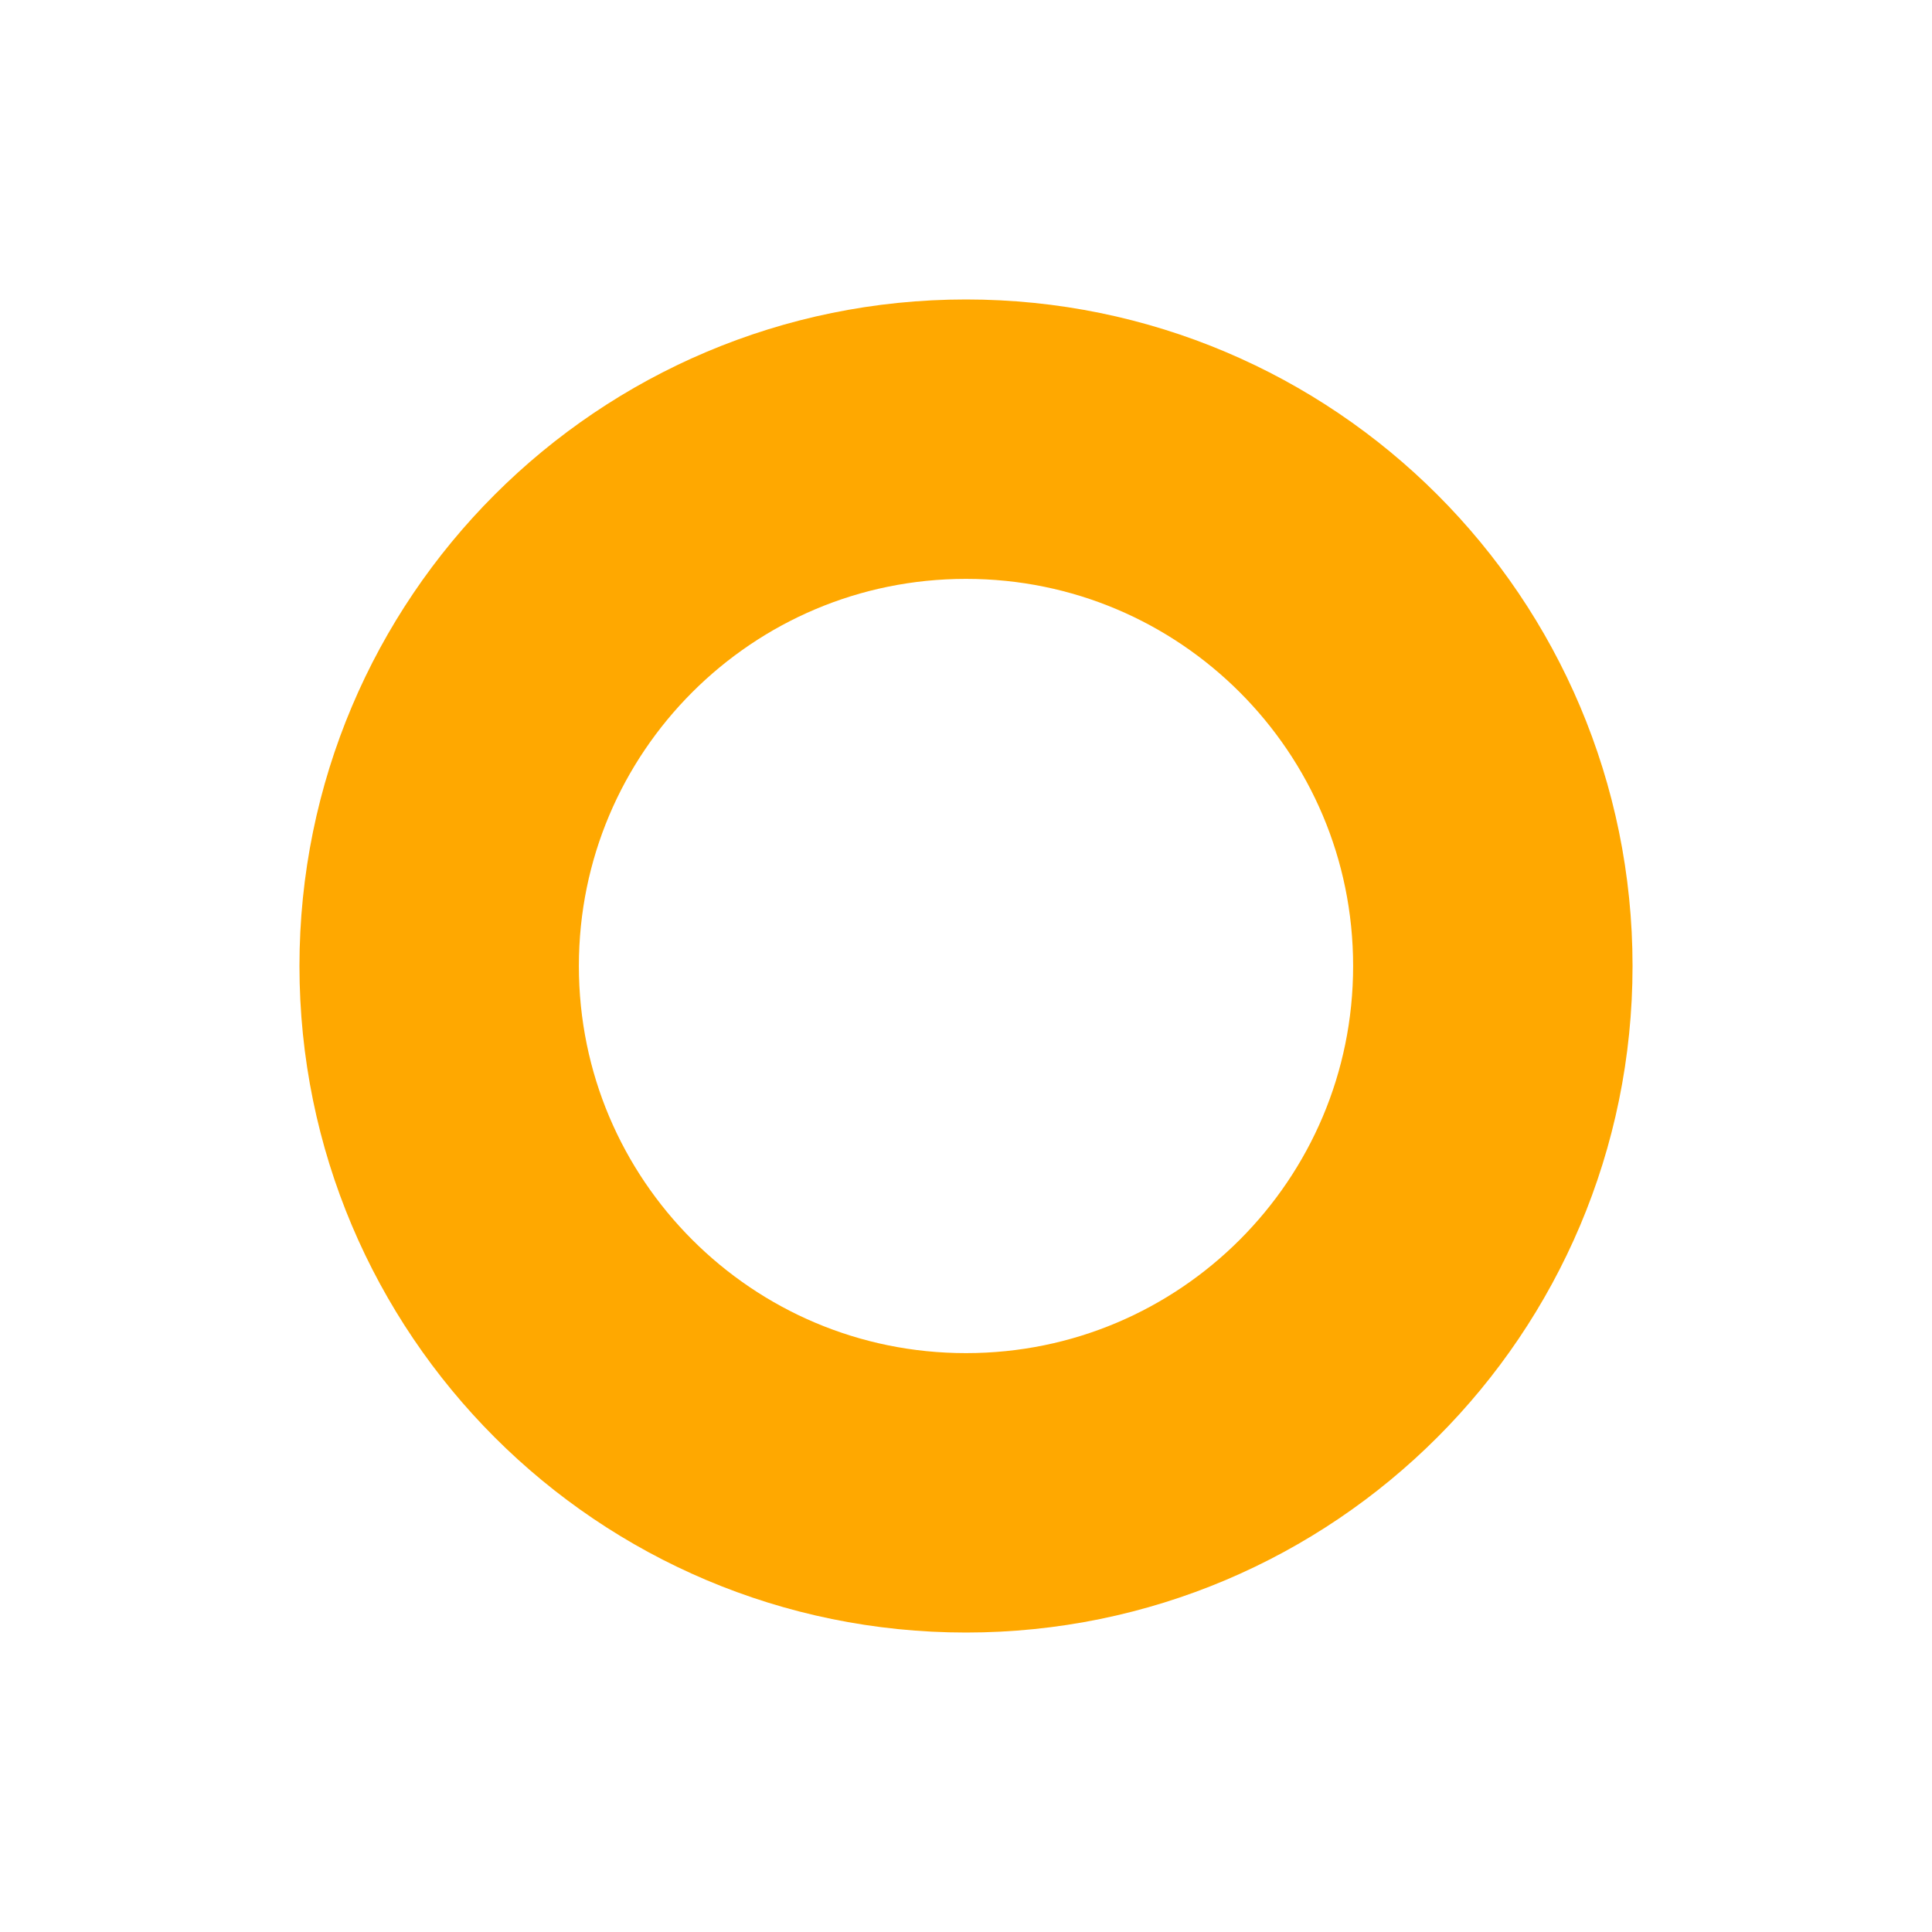
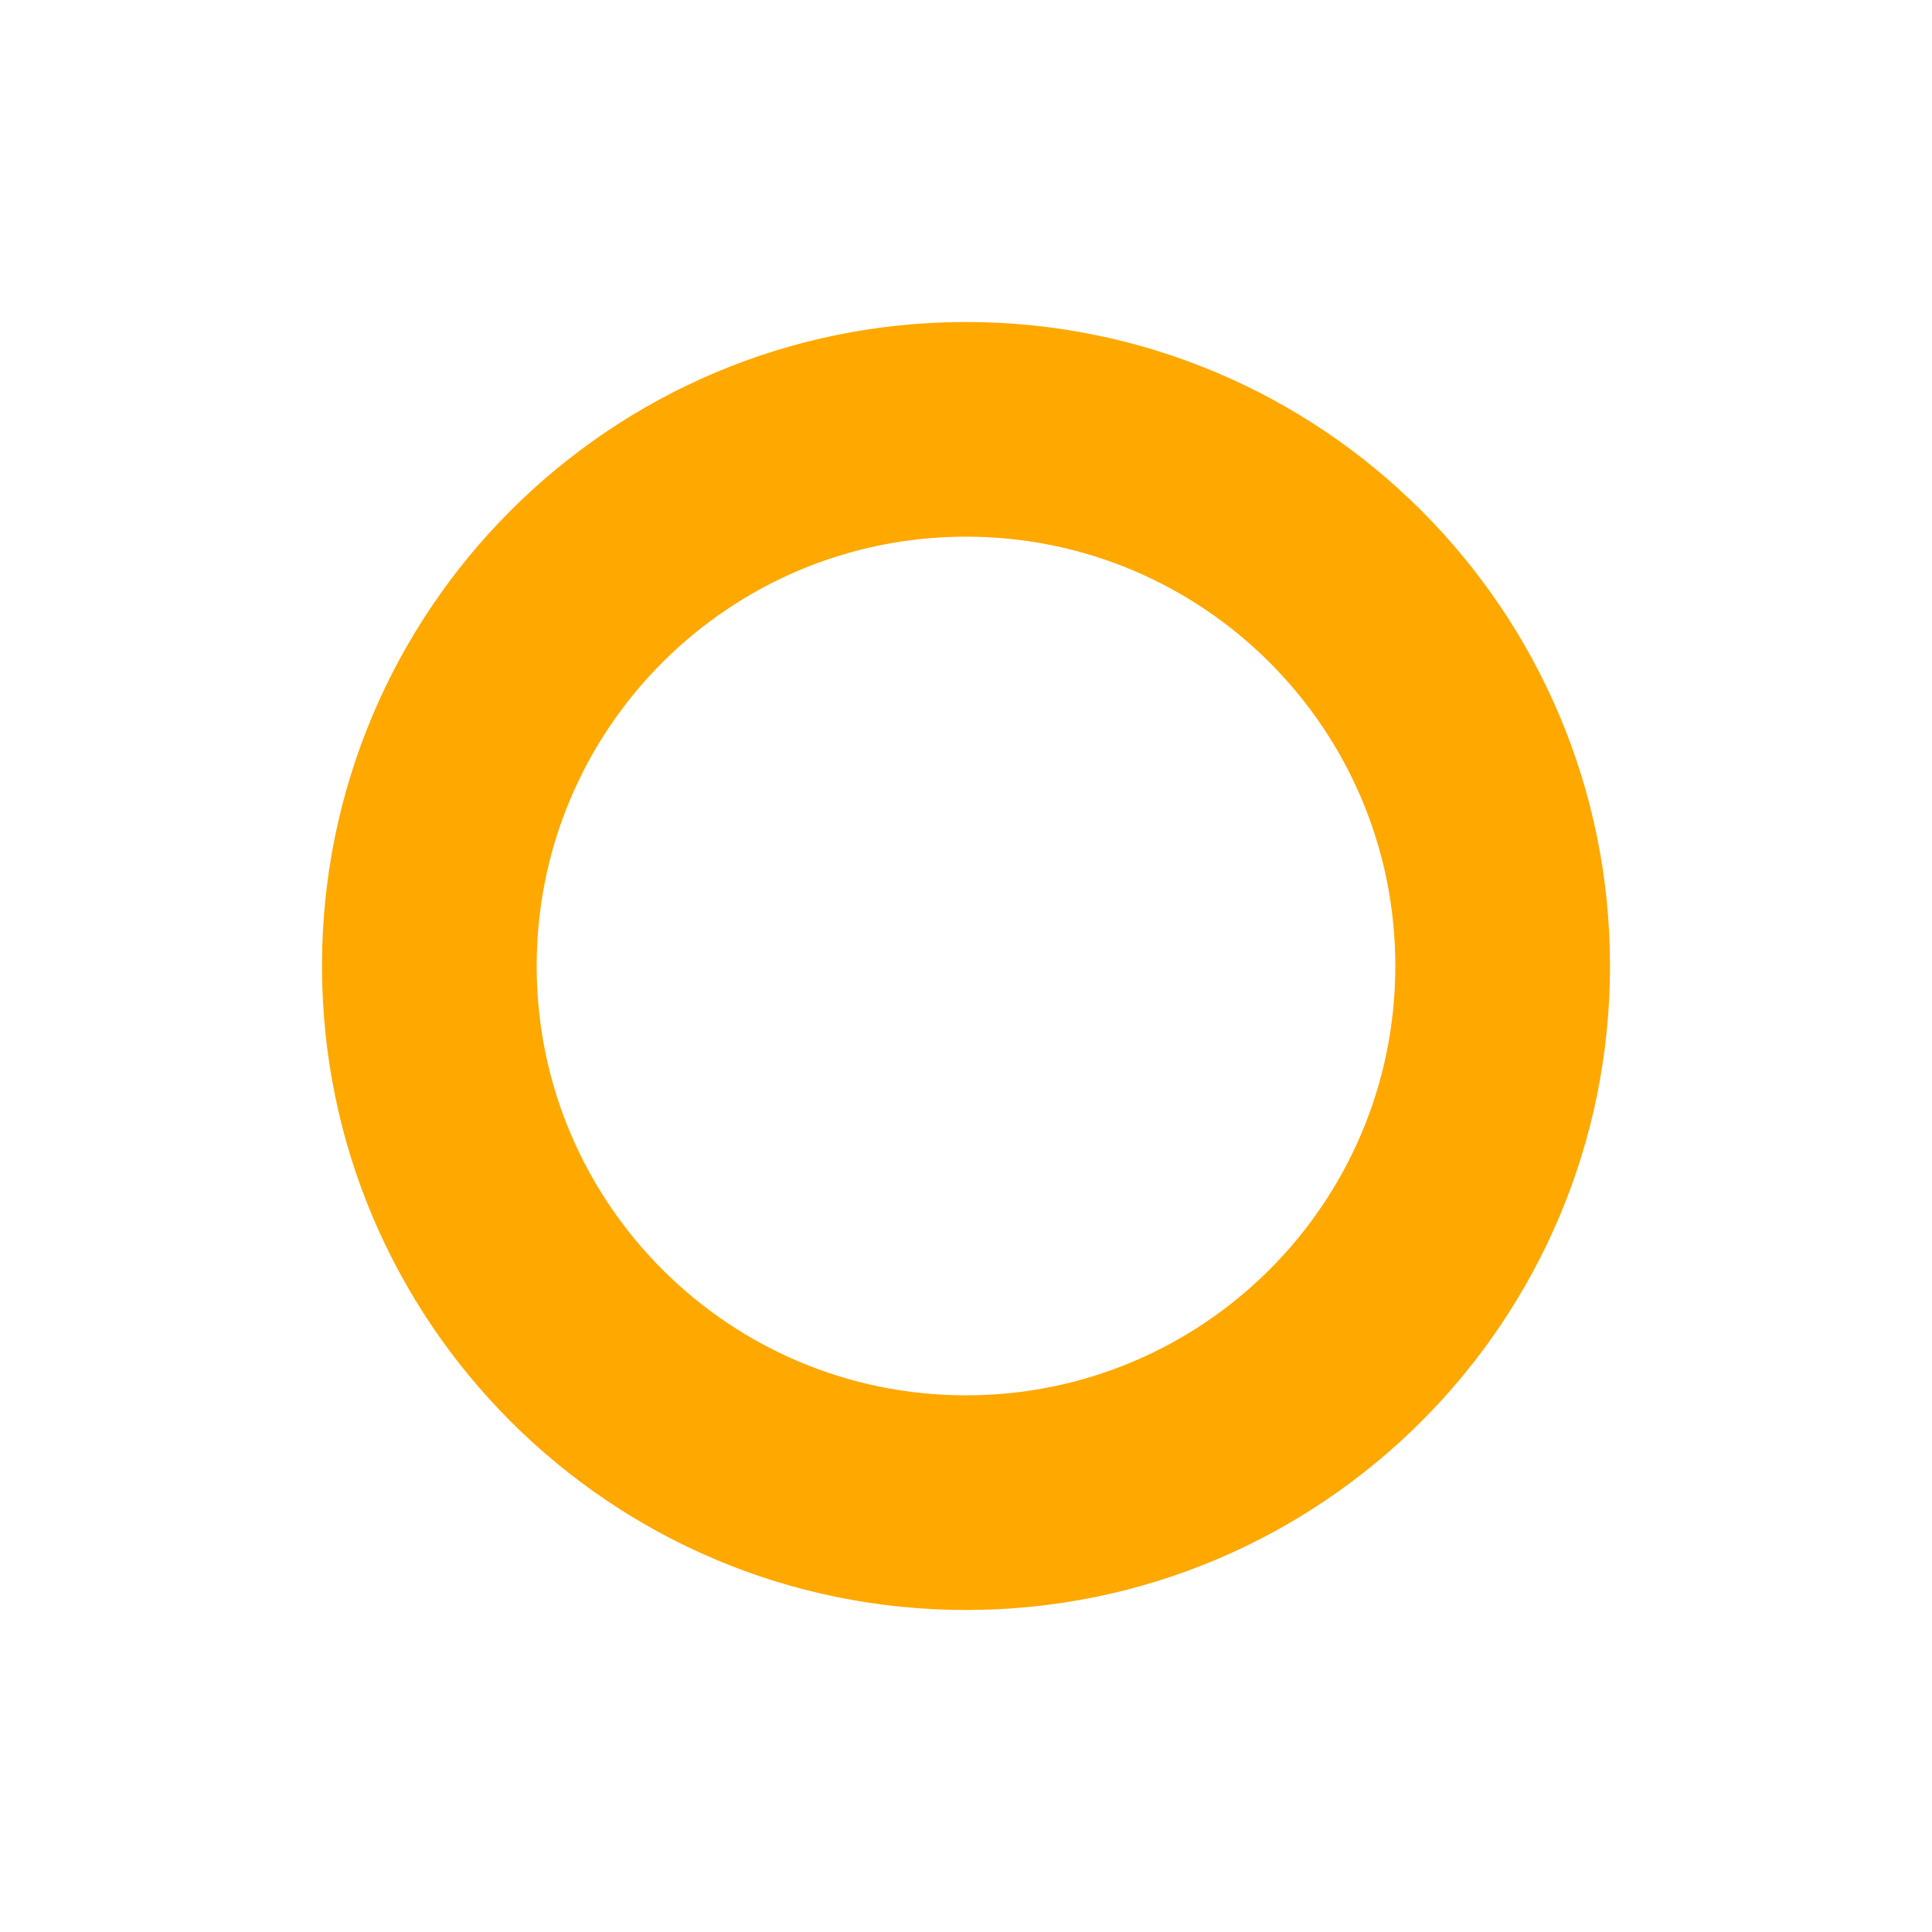
- <svg xmlns="http://www.w3.org/2000/svg" width="16" height="16" viewBox="0 0 16 16" fill="none">
-   <path d="M8 12.363C10.41 12.363 12.363 10.41 12.363 8C12.363 5.59 10.41 3.637 8 3.637C5.59 3.637 3.637 5.59 3.637 8C3.637 10.41 5.59 12.363 8 12.363Z" stroke="#FFA800" stroke-width="2.314" />
+ <svg xmlns="http://www.w3.org/2000/svg" width="18" height="18" viewBox="0 0 18 18" fill="none">
+   <path fill-rule="evenodd" clip-rule="evenodd" d="M9 13C11.209 13 13 11.209 13 9C13 6.791 11.209 5 9 5C6.791 5 5 6.791 5 9C5 11.209 6.791 13 9 13ZM15 9C15 12.314 12.314 15 9 15C5.686 15 3 12.314 3 9C3 5.686 5.686 3 9 3C12.314 3 15 5.686 15 9Z" fill="#FFA800" />
</svg>
